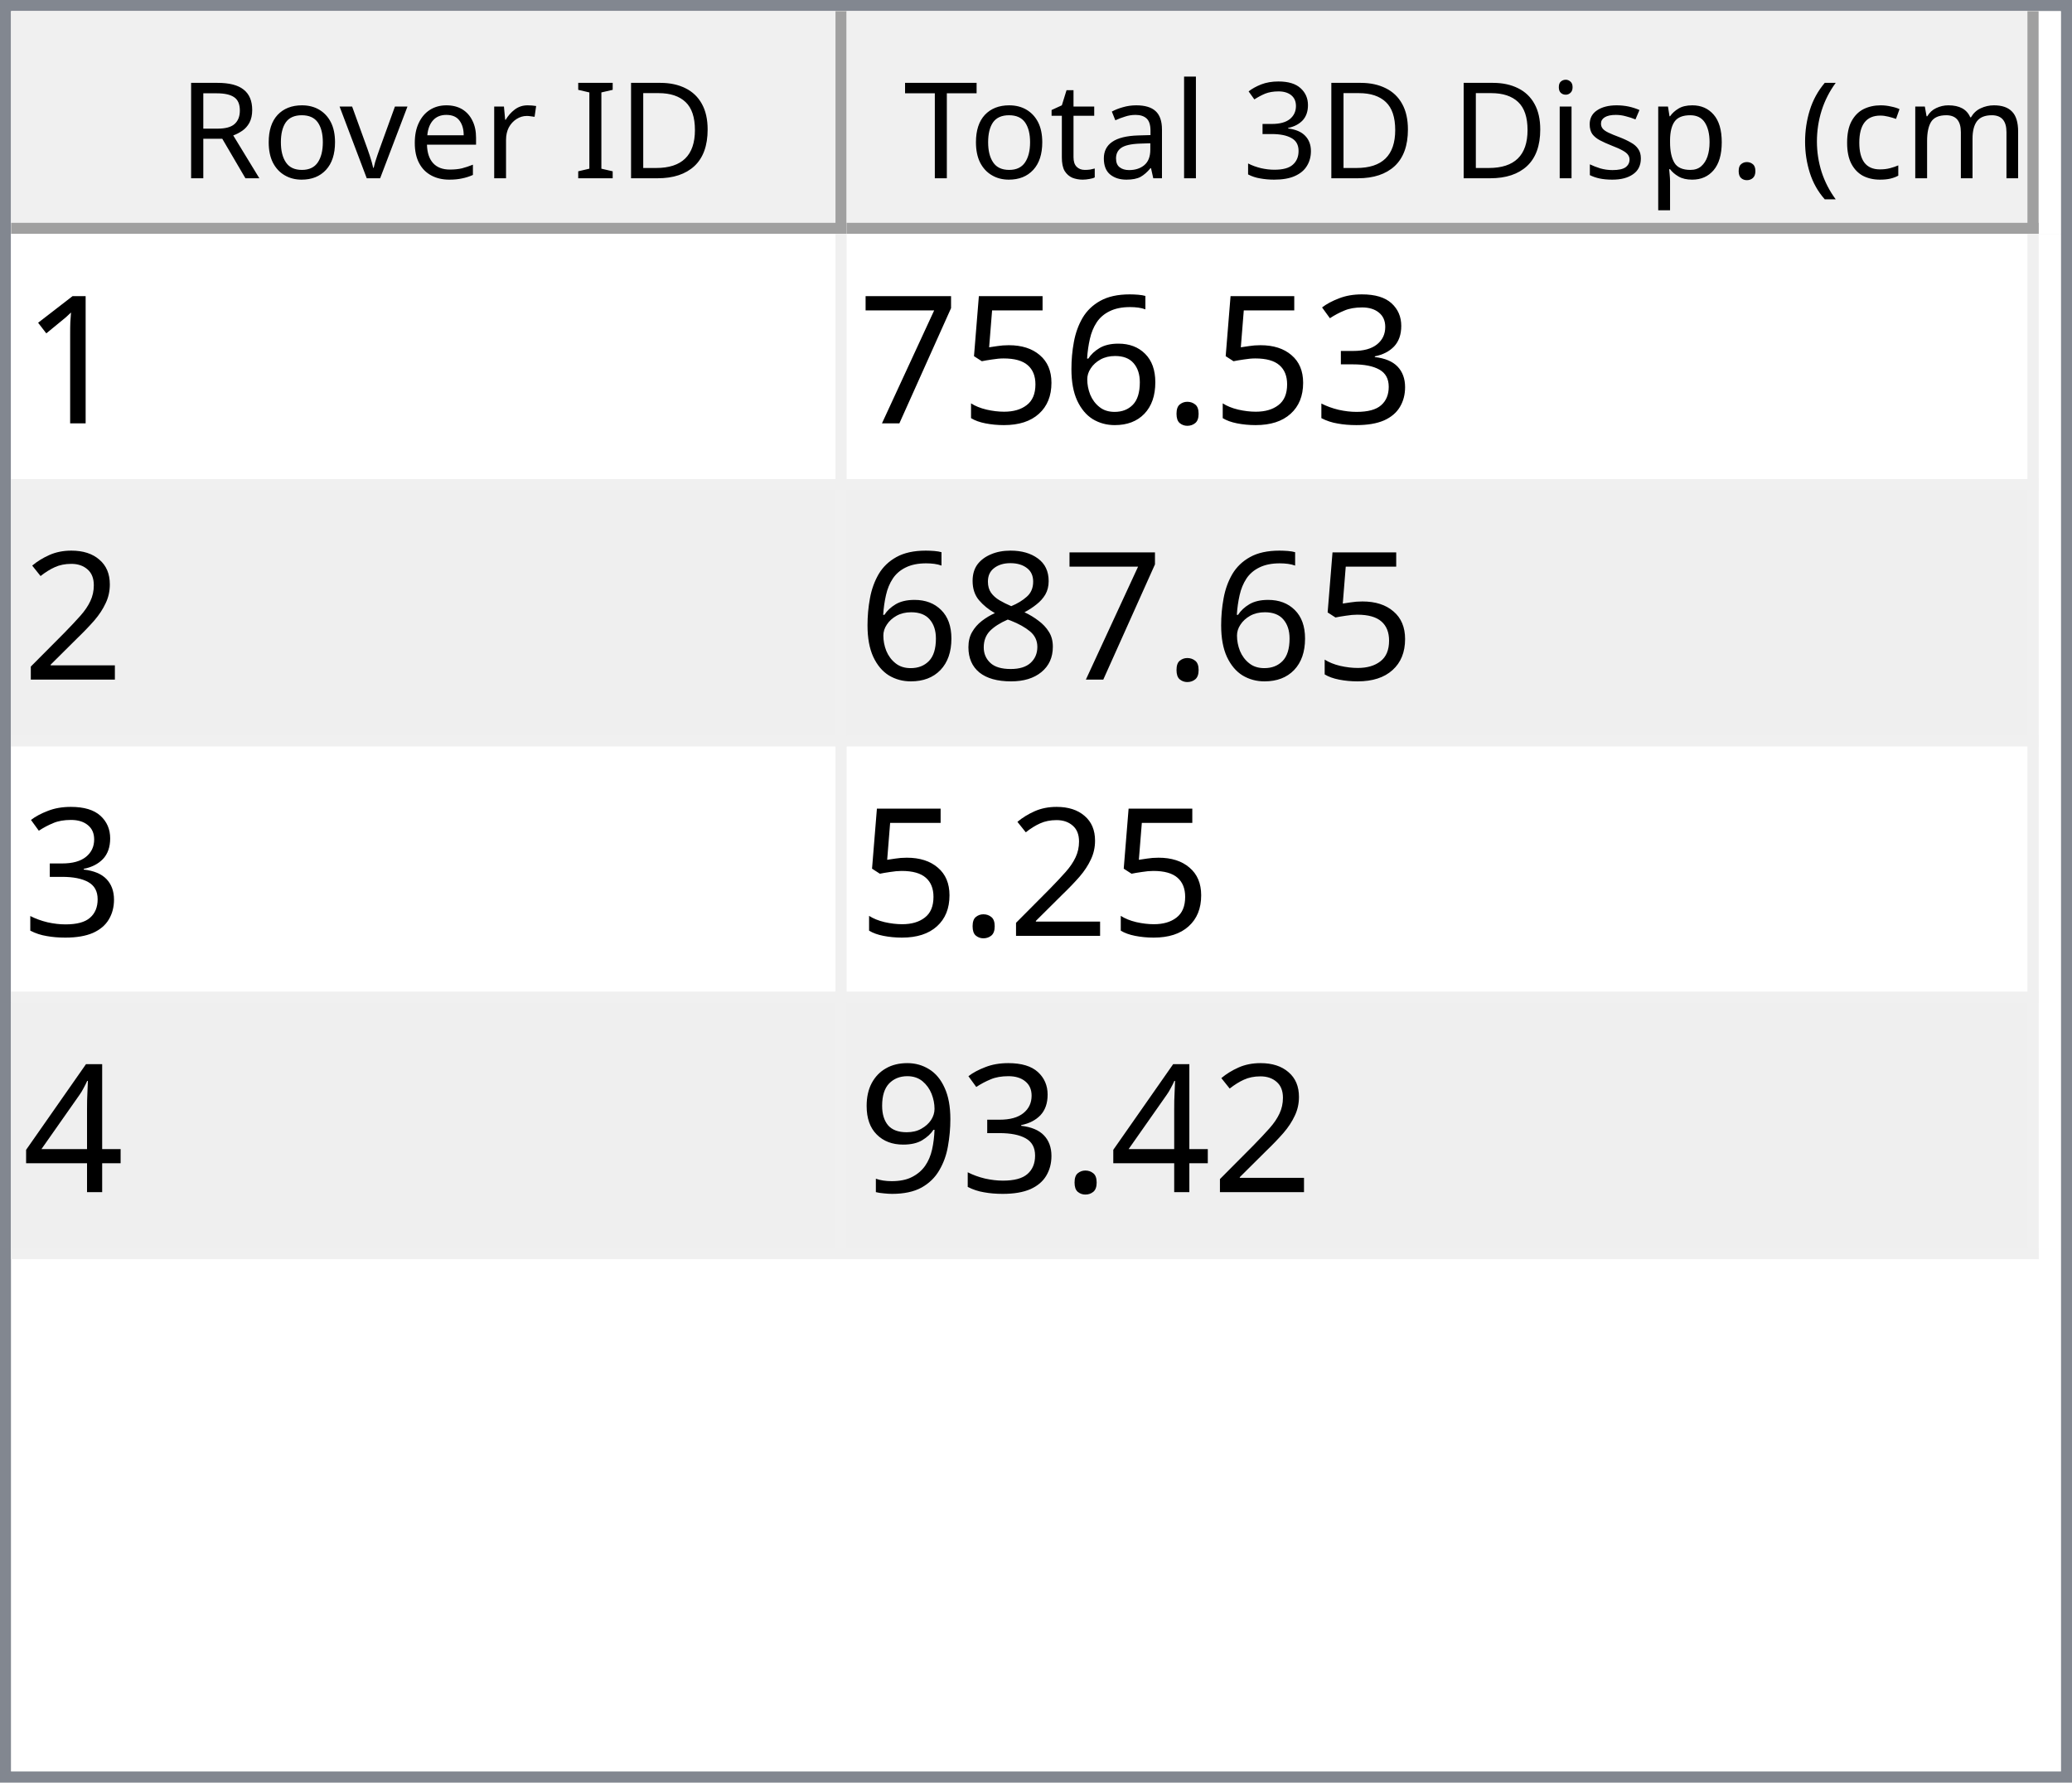
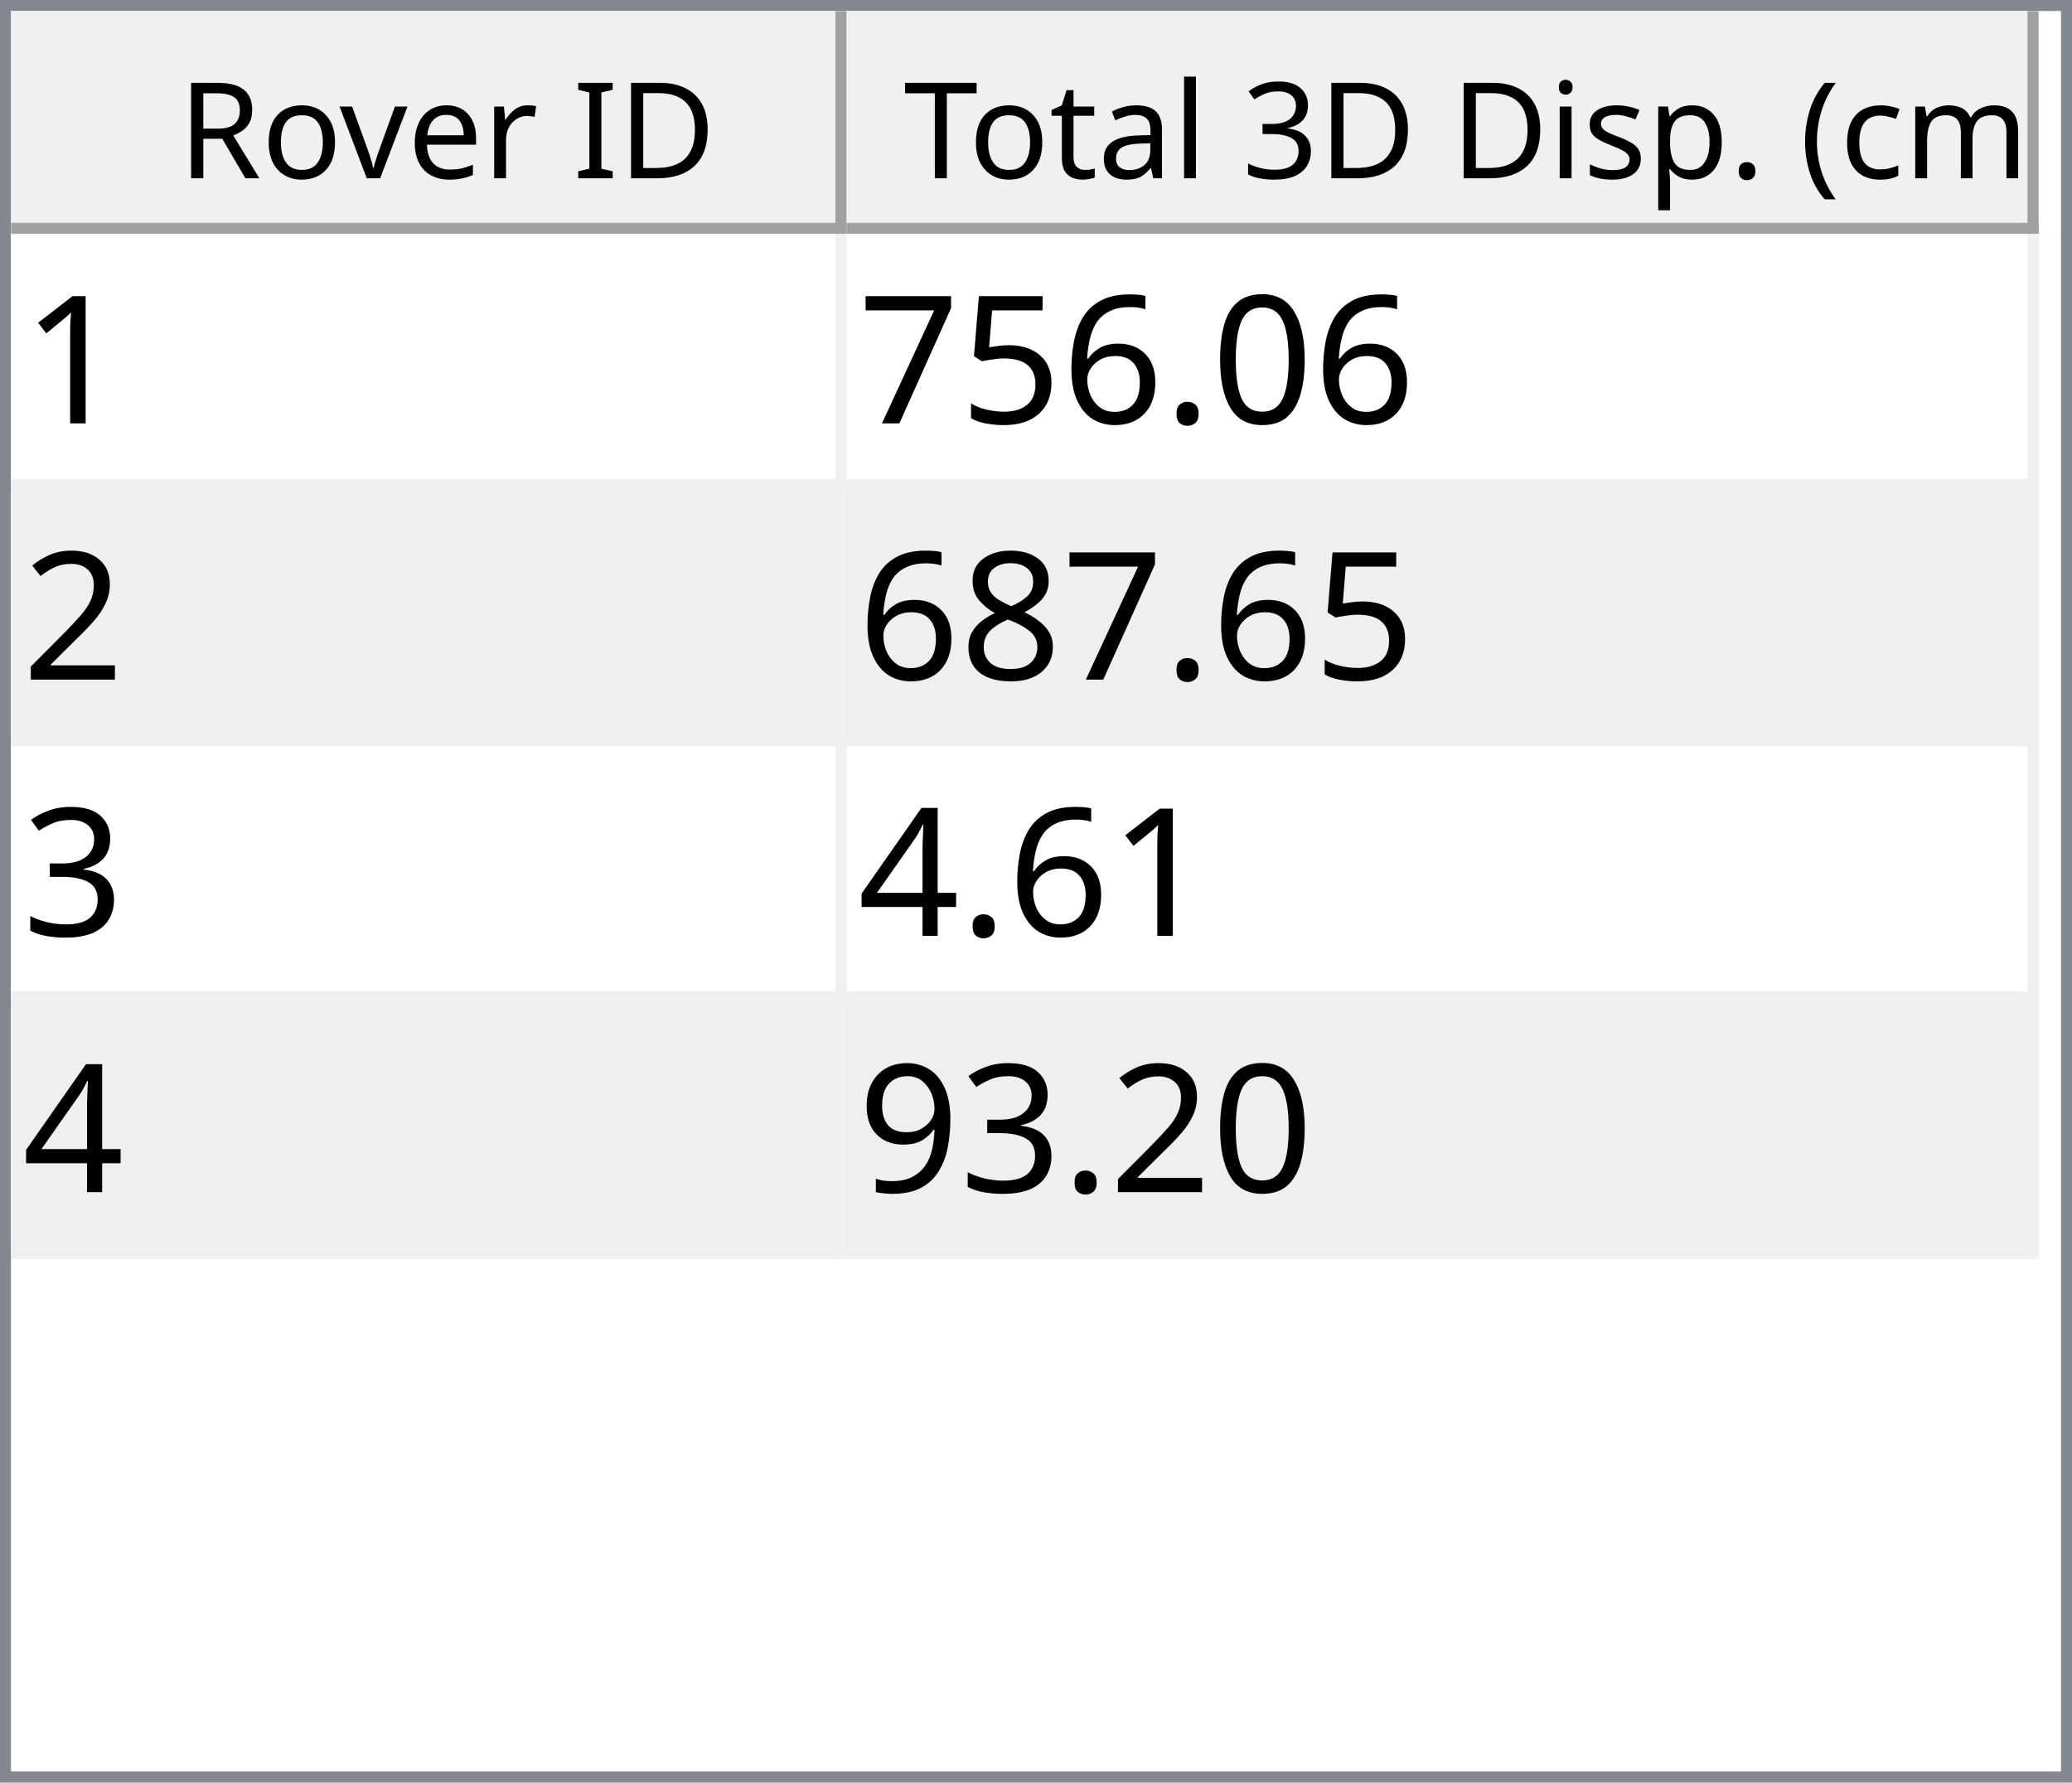
<svg xmlns="http://www.w3.org/2000/svg" style="fill-opacity:1; color-rendering:auto; color-interpolation:auto; text-rendering:auto; stroke:black; stroke-linecap:square; stroke-miterlimit:10; shape-rendering:auto; stroke-opacity:1; fill:black; stroke-dasharray:none; font-weight:normal; stroke-width:1; font-family:'Dialog'; font-style:normal; stroke-linejoin:miter; font-size:12px; stroke-dashoffset:0; image-rendering:auto;" width="186" height="160">
  <defs id="genericDefs" />
  <g>
    <defs id="defs1">
      <clipPath clipPathUnits="userSpaceOnUse" id="clipPath1">
        <path d="M0 0 L186 0 L186 160 L0 160 L0 0 Z" />
      </clipPath>
      <clipPath clipPathUnits="userSpaceOnUse" id="clipPath2">
        <path d="M0 0 L0 160 L186 160 L186 0 Z" />
      </clipPath>
      <clipPath clipPathUnits="userSpaceOnUse" id="clipPath3">
        <path d="M0 0 L0 20 L184 20 L184 0 Z" />
      </clipPath>
      <clipPath clipPathUnits="userSpaceOnUse" id="clipPath4">
        <path d="M0 0 L0 20 L75 20 L75 0 Z" />
      </clipPath>
      <clipPath clipPathUnits="userSpaceOnUse" id="clipPath5">
        <path d="M1 1 L1 19 L74 19 L74 1 Z" />
      </clipPath>
      <clipPath clipPathUnits="userSpaceOnUse" id="clipPath6">
        <path d="M0 0 L0 18 L73 18 L73 0 Z" />
      </clipPath>
      <clipPath clipPathUnits="userSpaceOnUse" id="clipPath7">
        <path d="M-0.5 -0.5 L-0.5 19.5 L74.5 19.5 L74.5 -0.5 Z" />
      </clipPath>
      <clipPath clipPathUnits="userSpaceOnUse" id="clipPath8">
        <path d="M0 0 L0 20 L107 20 L107 0 Z" />
      </clipPath>
      <clipPath clipPathUnits="userSpaceOnUse" id="clipPath9">
        <path d="M1 1 L1 19 L106 19 L106 1 Z" />
      </clipPath>
      <clipPath clipPathUnits="userSpaceOnUse" id="clipPath10">
        <path d="M0 0 L0 18 L105 18 L105 0 Z" />
      </clipPath>
      <clipPath clipPathUnits="userSpaceOnUse" id="clipPath11">
        <path d="M-0.5 -0.5 L-0.5 19.5 L106.5 19.5 L106.5 -0.5 Z" />
      </clipPath>
      <clipPath clipPathUnits="userSpaceOnUse" id="clipPath12">
        <path d="M0 0 L0 138 L184 138 L184 0 Z" />
      </clipPath>
      <clipPath clipPathUnits="userSpaceOnUse" id="clipPath13">
        <path d="M0 0 L0 92 L182 92 L182 0 Z" />
      </clipPath>
      <clipPath clipPathUnits="userSpaceOnUse" id="clipPath14">
        <path d="M-0.5 -0.5 L-0.5 91.5 L181.5 91.5 L181.5 -0.5 Z" />
      </clipPath>
      <clipPath clipPathUnits="userSpaceOnUse" id="clipPath15">
        <path d="M0 0 L0 22 L74 22 L74 0 Z" />
      </clipPath>
      <clipPath clipPathUnits="userSpaceOnUse" id="clipPath16">
        <path d="M0 0 L0 22 L106 22 L106 0 Z" />
      </clipPath>
      <font horiz-adv-x="64.551" id="font1">
        <font-face ascent="107.91" descent="25.098" units-per-em="100" style="font-style:normal; font-family:Segoe UI; font-weight:normal;" />
        <missing-glyph horiz-adv-x="64.551" d="M8.109 0 L8.109 68.266 L56.453 68.266 L56.453 0 L8.109 0 ZM15.328 7.234 L49.219 7.234 L49.219 61.031 L15.328 61.031 L15.328 7.234 Z" />
        <glyph unicode="D" horiz-adv-x="70.117" d="M9.188 0 L9.188 70.016 L28.516 70.016 Q65.531 70.016 65.531 35.891 Q65.531 19.672 55.25 9.836 Q44.969 0 27.734 0 L9.188 0 ZM17.391 62.594 L17.391 7.422 L27.828 7.422 Q41.609 7.422 49.273 14.797 Q56.938 22.172 56.938 35.688 Q56.938 62.594 28.328 62.594 L17.391 62.594 Z" />
        <glyph unicode="I" horiz-adv-x="26.611" d="M17.391 0 L9.188 0 L9.188 70.016 L17.391 70.016 L17.391 0 Z" />
        <glyph unicode=" " horiz-adv-x="27.393" d="" />
        <glyph unicode="r" horiz-adv-x="34.766" d="M34.188 41.891 Q32.078 43.5 28.125 43.5 Q23 43.5 19.555 38.672 Q16.109 33.844 16.109 25.484 L16.109 0 L8.109 0 L8.109 50 L16.109 50 L16.109 39.703 L16.312 39.703 Q18.016 44.969 21.531 47.922 Q25.047 50.875 29.391 50.875 Q32.516 50.875 34.188 50.203 L34.188 41.891 Z" />
        <glyph unicode="e" horiz-adv-x="52.295" d="M48.297 23 L12.984 23 Q13.188 14.656 17.484 10.109 Q21.781 5.562 29.297 5.562 Q37.75 5.562 44.828 11.141 L44.828 3.609 Q38.234 -1.172 27.391 -1.172 Q16.797 -1.172 10.742 5.641 Q4.688 12.453 4.688 24.812 Q4.688 36.469 11.305 43.82 Q17.922 51.172 27.734 51.172 Q37.547 51.172 42.922 44.828 Q48.297 38.484 48.297 27.203 L48.297 23 ZM40.094 29.781 Q40.047 36.719 36.75 40.578 Q33.453 44.438 27.594 44.438 Q21.922 44.438 17.969 40.383 Q14.016 36.328 13.094 29.781 L40.094 29.781 Z" />
        <glyph unicode="v" horiz-adv-x="47.9" d="M47.406 50 L27.484 0 L19.625 0 L0.688 50 L9.469 50 L22.172 13.672 Q23.578 9.672 23.922 6.688 L24.125 6.688 Q24.609 10.453 25.688 13.484 L38.969 50 L47.406 50 Z" />
        <glyph unicode="o" horiz-adv-x="58.594" d="M29 -1.172 Q17.922 -1.172 11.305 5.836 Q4.688 12.844 4.688 24.422 Q4.688 37.016 11.57 44.094 Q18.453 51.172 30.172 51.172 Q41.359 51.172 47.633 44.289 Q53.906 37.406 53.906 25.203 Q53.906 13.234 47.141 6.031 Q40.375 -1.172 29 -1.172 ZM29.594 44.438 Q21.875 44.438 17.383 39.188 Q12.891 33.938 12.891 24.703 Q12.891 15.828 17.43 10.695 Q21.969 5.562 29.594 5.562 Q37.359 5.562 41.531 10.594 Q45.703 15.625 45.703 24.906 Q45.703 34.281 41.531 39.359 Q37.359 44.438 29.594 44.438 Z" />
        <glyph unicode="R" horiz-adv-x="59.814" d="M59.375 0 L49.609 0 L37.891 19.625 Q36.281 22.359 34.766 24.289 Q33.25 26.219 31.664 27.438 Q30.078 28.656 28.25 29.219 Q26.422 29.781 24.125 29.781 L17.391 29.781 L17.391 0 L9.188 0 L9.188 70.016 L30.078 70.016 Q34.672 70.016 38.555 68.867 Q42.438 67.719 45.289 65.375 Q48.141 63.031 49.758 59.547 Q51.375 56.062 51.375 51.375 Q51.375 47.703 50.273 44.656 Q49.172 41.609 47.148 39.211 Q45.125 36.812 42.266 35.133 Q39.406 33.453 35.844 32.516 L35.844 32.328 Q37.594 31.547 38.891 30.547 Q40.188 29.547 41.359 28.18 Q42.531 26.812 43.68 25.078 Q44.828 23.344 46.234 21.047 L59.375 0 ZM17.391 62.594 L17.391 37.203 L28.516 37.203 Q31.594 37.203 34.203 38.133 Q36.812 39.062 38.719 40.797 Q40.625 42.531 41.703 45.047 Q42.781 47.562 42.781 50.688 Q42.781 56.297 39.141 59.445 Q35.5 62.594 28.609 62.594 L17.391 62.594 Z" />
        <glyph unicode=")" horiz-adv-x="30.176" d="M8.297 -15.922 L1.172 -15.922 Q16.406 2.344 16.406 26.812 Q16.406 51.469 1.078 70.016 L8.297 70.016 Q23.531 52.156 23.531 26.703 Q23.531 1.375 8.297 -15.922 Z" />
        <glyph unicode="m" horiz-adv-x="86.133" d="M79.109 0 L71.094 0 L71.094 28.719 Q71.094 37.016 68.531 40.727 Q65.969 44.438 59.906 44.438 Q54.781 44.438 51.195 39.75 Q47.609 35.062 47.609 28.516 L47.609 0 L39.594 0 L39.594 29.688 Q39.594 44.438 28.219 44.438 Q22.953 44.438 19.531 40.016 Q16.109 35.594 16.109 28.516 L16.109 0 L8.109 0 L8.109 50 L16.109 50 L16.109 42.094 L16.312 42.094 Q21.625 51.172 31.844 51.172 Q36.969 51.172 40.773 48.312 Q44.578 45.453 46 40.828 Q51.562 51.172 62.594 51.172 Q79.109 51.172 79.109 30.812 L79.109 0 Z" />
        <glyph unicode="c" horiz-adv-x="46.191" d="M42.188 2.297 Q36.422 -1.172 28.516 -1.172 Q17.828 -1.172 11.258 5.789 Q4.688 12.75 4.688 23.828 Q4.688 36.188 11.766 43.68 Q18.844 51.172 30.672 51.172 Q37.25 51.172 42.281 48.734 L42.281 40.531 Q36.719 44.438 30.375 44.438 Q22.703 44.438 17.797 38.945 Q12.891 33.453 12.891 24.516 Q12.891 15.719 17.508 10.641 Q22.125 5.562 29.891 5.562 Q36.422 5.562 42.188 9.906 L42.188 2.297 Z" />
        <glyph unicode="(" horiz-adv-x="30.176" d="M29.109 -15.922 L21.969 -15.922 Q6.844 1.375 6.844 26.703 Q6.844 52.156 21.969 70.016 L29.203 70.016 Q13.875 51.469 13.875 26.812 Q13.875 2.344 29.109 -15.922 Z" />
        <glyph unicode="." horiz-adv-x="21.68" d="M10.891 -1.078 Q8.641 -1.078 7.055 0.539 Q5.469 2.156 5.469 4.391 Q5.469 6.641 7.055 8.273 Q8.641 9.906 10.891 9.906 Q13.188 9.906 14.797 8.273 Q16.406 6.641 16.406 4.391 Q16.406 2.156 14.797 0.539 Q13.188 -1.078 10.891 -1.078 Z" />
        <glyph unicode="p" horiz-adv-x="58.789" d="M16.312 7.234 L16.109 7.234 L16.109 -23 L8.109 -23 L8.109 50 L16.109 50 L16.109 41.219 L16.312 41.219 Q22.219 51.172 33.594 51.172 Q43.266 51.172 48.688 44.461 Q54.109 37.75 54.109 26.469 Q54.109 13.922 48 6.375 Q41.891 -1.172 31.297 -1.172 Q21.578 -1.172 16.312 7.234 ZM16.109 27.391 L16.109 20.406 Q16.109 14.203 20.141 9.883 Q24.172 5.562 30.375 5.562 Q37.641 5.562 41.773 11.133 Q45.906 16.703 45.906 26.609 Q45.906 34.969 42.047 39.703 Q38.188 44.438 31.594 44.438 Q24.609 44.438 20.359 39.578 Q16.109 34.719 16.109 27.391 Z" />
        <glyph unicode="s" horiz-adv-x="42.432" d="M5.078 1.812 L5.078 10.406 Q11.625 5.562 19.484 5.562 Q30.031 5.562 30.031 12.594 Q30.031 14.594 29.125 15.992 Q28.219 17.391 26.68 18.461 Q25.141 19.531 23.07 20.383 Q21 21.234 18.609 22.172 Q15.281 23.484 12.766 24.828 Q10.25 26.172 8.57 27.859 Q6.891 29.547 6.031 31.695 Q5.172 33.844 5.172 36.719 Q5.172 40.234 6.789 42.945 Q8.406 45.656 11.086 47.484 Q13.766 49.312 17.211 50.242 Q20.656 51.172 24.312 51.172 Q30.812 51.172 35.938 48.922 L35.938 40.828 Q30.422 44.438 23.25 44.438 Q21 44.438 19.195 43.922 Q17.391 43.406 16.094 42.477 Q14.797 41.547 14.086 40.258 Q13.375 38.969 13.375 37.406 Q13.375 35.453 14.086 34.133 Q14.797 32.812 16.164 31.789 Q17.531 30.766 19.484 29.938 Q21.438 29.109 23.922 28.125 Q27.25 26.859 29.883 25.516 Q32.516 24.172 34.375 22.484 Q36.234 20.797 37.234 18.602 Q38.234 16.406 38.234 13.375 Q38.234 9.672 36.602 6.938 Q34.969 4.203 32.234 2.398 Q29.5 0.594 25.93 -0.289 Q22.359 -1.172 18.453 -1.172 Q10.75 -1.172 5.078 1.812 Z" />
        <glyph unicode="i" horiz-adv-x="24.219" d="M12.203 62.703 Q10.062 62.703 8.547 64.164 Q7.031 65.625 7.031 67.875 Q7.031 70.125 8.547 71.609 Q10.062 73.094 12.203 73.094 Q14.406 73.094 15.945 71.609 Q17.484 70.125 17.484 67.875 Q17.484 65.719 15.945 64.211 Q14.406 62.703 12.203 62.703 ZM16.109 0 L8.109 0 L8.109 50 L16.109 50 L16.109 0 Z" />
        <glyph unicode="3" horiz-adv-x="53.906" d="M46.531 19.828 Q46.531 15.094 44.75 11.211 Q42.969 7.328 39.719 4.57 Q36.469 1.812 31.93 0.297 Q27.391 -1.219 21.922 -1.219 Q11.922 -1.219 6 2.594 L6 11.188 Q13.094 5.609 22.219 5.609 Q25.875 5.609 28.828 6.539 Q31.781 7.469 33.906 9.227 Q36.031 10.984 37.18 13.477 Q38.328 15.969 38.328 19.094 Q38.328 32.812 18.797 32.812 L12.984 32.812 L12.984 39.594 L18.5 39.594 Q35.797 39.594 35.797 52.484 Q35.797 64.406 22.609 64.406 Q15.188 64.406 8.688 59.422 L8.688 67.188 Q15.375 71.188 24.609 71.188 Q29 71.188 32.57 69.969 Q36.141 68.75 38.68 66.555 Q41.219 64.359 42.609 61.281 Q44 58.203 44 54.5 Q44 40.672 30.031 36.719 L30.031 36.531 Q33.594 36.141 36.625 34.797 Q39.656 33.453 41.852 31.305 Q44.047 29.156 45.289 26.25 Q46.531 23.344 46.531 19.828 Z" />
        <glyph unicode="l" horiz-adv-x="24.219" d="M16.109 0 L8.109 0 L8.109 74.031 L16.109 74.031 L16.109 0 Z" />
        <glyph unicode="a" horiz-adv-x="50.879" d="M43.891 0 L35.891 0 L35.891 7.812 L35.688 7.812 Q30.469 -1.172 20.312 -1.172 Q12.844 -1.172 8.617 2.781 Q4.391 6.734 4.391 13.281 Q4.391 27.297 20.906 29.594 L35.891 31.688 Q35.891 44.438 25.594 44.438 Q16.547 44.438 9.281 38.281 L9.281 46.484 Q16.656 51.172 26.266 51.172 Q43.891 51.172 43.891 32.516 L43.891 0 ZM35.891 25.297 L23.828 23.641 Q18.266 22.859 15.43 20.875 Q12.594 18.891 12.594 13.875 Q12.594 10.203 15.211 7.883 Q17.828 5.562 22.172 5.562 Q28.125 5.562 32.008 9.742 Q35.891 13.922 35.891 20.312 L35.891 25.297 Z" />
        <glyph unicode="t" horiz-adv-x="33.887" d="M31.297 0.484 Q28.469 -1.078 23.828 -1.078 Q10.688 -1.078 10.688 13.578 L10.688 43.172 L2.094 43.172 L2.094 50 L10.688 50 L10.688 62.203 L18.703 64.797 L18.703 50 L31.297 50 L31.297 43.172 L18.703 43.172 L18.703 14.984 Q18.703 9.969 20.414 7.82 Q22.125 5.672 26.078 5.672 Q29.109 5.672 31.297 7.328 L31.297 0.484 Z" />
        <glyph unicode="T" horiz-adv-x="52.393" d="M50.594 62.594 L30.375 62.594 L30.375 0 L22.172 0 L22.172 62.594 L2 62.594 L2 70.016 L50.594 70.016 L50.594 62.594 Z" />
      </font>
      <font horiz-adv-x="75.0" id="font2">
        <font-face ascent="100.537" descent="21.973" units-per-em="100" style="font-style:normal; font-family:sans-serif; font-weight:normal;" />
        <missing-glyph horiz-adv-x="75.0" d="M12.5 0 L12.5 62.5 L62.5 62.5 L62.5 0 L12.5 0 ZM14.062 1.562 L60.938 1.562 L60.938 60.938 L14.062 60.938 L14.062 1.562 Z" />
        <glyph unicode="1" horiz-adv-x="55.615" d="M37.25 0 L28.469 0 L28.469 56 Q25.297 52.984 20.141 49.953 Q14.984 46.922 10.891 45.406 L10.891 53.906 Q18.266 57.375 23.781 62.305 Q29.297 67.234 31.594 71.875 L37.25 71.875 L37.25 0 Z" />
-         <glyph unicode="3" horiz-adv-x="55.615" d="M4.203 18.891 L12.984 20.062 Q14.5 12.594 18.141 9.297 Q21.781 6 27 6 Q33.203 6 37.477 10.297 Q41.75 14.594 41.75 20.953 Q41.75 27 37.797 30.93 Q33.844 34.859 27.734 34.859 Q25.25 34.859 21.531 33.891 L22.516 41.609 Q23.391 41.5 23.922 41.5 Q29.547 41.5 34.039 44.43 Q38.531 47.359 38.531 53.469 Q38.531 58.297 35.258 61.477 Q31.984 64.656 26.812 64.656 Q21.688 64.656 18.266 61.43 Q14.844 58.203 13.875 51.766 L5.078 53.328 Q6.688 62.156 12.398 67.016 Q18.109 71.875 26.609 71.875 Q32.469 71.875 37.398 69.359 Q42.328 66.844 44.945 62.5 Q47.562 58.156 47.562 53.266 Q47.562 48.641 45.07 44.828 Q42.578 41.016 37.703 38.766 Q44.047 37.312 47.562 32.695 Q51.078 28.078 51.078 21.141 Q51.078 11.766 44.242 5.25 Q37.406 -1.266 26.953 -1.266 Q17.531 -1.266 11.305 4.352 Q5.078 9.969 4.203 18.891 Z" />
+         <glyph unicode="0" horiz-adv-x="55.615" d="M4.156 35.297 Q4.156 48 6.766 55.742 Q9.375 63.484 14.523 67.68 Q19.672 71.875 27.484 71.875 Q33.25 71.875 37.594 69.555 Q41.938 67.234 44.773 62.867 Q47.609 58.5 49.219 52.227 Q50.828 45.953 50.828 35.297 Q50.828 22.703 48.242 14.969 Q45.656 7.234 40.508 3.008 Q35.359 -1.219 27.484 -1.219 Q17.141 -1.219 11.234 6.203 Q4.156 15.141 4.156 35.297 ZM13.188 35.297 Q13.188 17.672 17.312 11.836 Q21.438 6 27.484 6 Q33.547 6 37.672 11.859 Q41.797 17.719 41.797 35.297 Q41.797 52.984 37.672 58.789 Q33.547 64.594 27.391 64.594 Q21.344 64.594 17.719 59.469 Q13.188 52.938 13.188 35.297 Z" />
        <glyph unicode="." horiz-adv-x="27.783" d="M9.078 0 L9.078 10.016 L19.094 10.016 L19.094 0 L9.078 0 Z" />
        <glyph unicode="6" horiz-adv-x="55.615" d="M49.75 54.047 L41.016 53.375 Q39.844 58.547 37.703 60.891 Q34.125 64.656 28.906 64.656 Q24.703 64.656 21.531 62.312 Q17.391 59.281 14.992 53.469 Q12.594 47.656 12.5 36.922 Q15.672 41.75 20.266 44.094 Q24.859 46.438 29.891 46.438 Q38.672 46.438 44.852 39.969 Q51.031 33.5 51.031 23.25 Q51.031 16.5 48.125 10.719 Q45.219 4.938 40.141 1.859 Q35.062 -1.219 28.609 -1.219 Q17.625 -1.219 10.695 6.859 Q3.766 14.938 3.766 33.5 Q3.766 54.25 11.422 63.672 Q18.109 71.875 29.438 71.875 Q37.891 71.875 43.289 67.141 Q48.688 62.406 49.75 54.047 ZM13.875 23.188 Q13.875 18.656 15.797 14.508 Q17.719 10.359 21.188 8.18 Q24.656 6 28.469 6 Q34.031 6 38.039 10.492 Q42.047 14.984 42.047 22.703 Q42.047 30.125 38.086 34.398 Q34.125 38.672 28.125 38.672 Q22.172 38.672 18.023 34.398 Q13.875 30.125 13.875 23.188 Z" />
        <glyph unicode="5" horiz-adv-x="55.615" d="M4.156 18.75 L13.375 19.531 Q14.406 12.797 18.141 9.398 Q21.875 6 27.156 6 Q33.5 6 37.891 10.789 Q42.281 15.578 42.281 23.484 Q42.281 31 38.062 35.352 Q33.844 39.703 27 39.703 Q22.75 39.703 19.336 37.773 Q15.922 35.844 13.969 32.766 L5.719 33.844 L12.641 70.609 L48.25 70.609 L48.25 62.203 L19.672 62.203 L15.828 42.969 Q22.266 47.469 29.344 47.469 Q38.719 47.469 45.164 40.969 Q51.609 34.469 51.609 24.266 Q51.609 14.547 45.953 7.469 Q39.062 -1.219 27.156 -1.219 Q17.391 -1.219 11.211 4.25 Q5.031 9.719 4.156 18.75 Z" />
        <glyph unicode="7" horiz-adv-x="55.615" d="M4.734 62.203 L4.734 70.656 L51.078 70.656 L51.078 63.812 Q44.234 56.547 37.523 44.484 Q30.812 32.422 27.156 19.672 Q24.516 10.688 23.781 0 L14.75 0 Q14.891 8.453 18.062 20.414 Q21.234 32.375 27.172 43.484 Q33.109 54.594 39.797 62.203 L4.734 62.203 Z" />
        <glyph unicode="2" horiz-adv-x="55.615" d="M50.344 8.453 L50.344 0 L3.031 0 Q2.938 3.172 4.047 6.109 Q5.859 10.938 9.836 15.625 Q13.812 20.312 21.344 26.469 Q33.016 36.031 37.117 41.625 Q41.219 47.219 41.219 52.203 Q41.219 57.422 37.477 61.008 Q33.734 64.594 27.734 64.594 Q21.391 64.594 17.578 60.789 Q13.766 56.984 13.719 50.25 L4.688 51.172 Q5.609 61.281 11.664 66.578 Q17.719 71.875 27.938 71.875 Q38.234 71.875 44.242 66.164 Q50.25 60.453 50.25 52 Q50.25 47.703 48.492 43.555 Q46.734 39.406 42.656 34.812 Q38.578 30.219 29.109 22.219 Q21.188 15.578 18.945 13.211 Q16.703 10.844 15.234 8.453 L50.344 8.453 Z" />
        <glyph unicode="8" horiz-adv-x="55.615" d="M17.672 38.812 Q12.203 40.828 9.57 44.539 Q6.938 48.25 6.938 53.422 Q6.938 61.234 12.555 66.555 Q18.172 71.875 27.484 71.875 Q36.859 71.875 42.578 66.43 Q48.297 60.984 48.297 53.172 Q48.297 48.188 45.68 44.508 Q43.062 40.828 37.75 38.812 Q44.344 36.672 47.781 31.883 Q51.219 27.094 51.219 20.453 Q51.219 11.281 44.727 5.031 Q38.234 -1.219 27.641 -1.219 Q17.047 -1.219 10.547 5.055 Q4.047 11.328 4.047 20.703 Q4.047 27.688 7.594 32.398 Q11.141 37.109 17.672 38.812 ZM15.922 53.719 Q15.922 48.641 19.195 45.414 Q22.469 42.188 27.688 42.188 Q32.766 42.188 36.016 45.383 Q39.266 48.578 39.266 53.219 Q39.266 58.062 35.914 61.359 Q32.562 64.656 27.594 64.656 Q22.562 64.656 19.242 61.43 Q15.922 58.203 15.922 53.719 ZM13.094 20.656 Q13.094 16.891 14.875 13.375 Q16.656 9.859 20.172 7.93 Q23.688 6 27.734 6 Q34.031 6 38.133 10.055 Q42.234 14.109 42.234 20.359 Q42.234 26.703 38.016 30.859 Q33.797 35.016 27.438 35.016 Q21.234 35.016 17.164 30.914 Q13.094 26.812 13.094 20.656 Z" />
+         <glyph unicode="3" horiz-adv-x="55.615" d="M4.203 18.891 L12.984 20.062 Q14.5 12.594 18.141 9.297 Q21.781 6 27 6 Q33.203 6 37.477 10.297 Q41.75 14.594 41.75 20.953 Q41.75 27 37.797 30.93 Q33.844 34.859 27.734 34.859 Q25.25 34.859 21.531 33.891 L22.516 41.609 Q23.391 41.5 23.922 41.5 Q29.547 41.5 34.039 44.43 Q38.531 47.359 38.531 53.469 Q38.531 58.297 35.258 61.477 Q31.984 64.656 26.812 64.656 Q21.688 64.656 18.266 61.43 Q14.844 58.203 13.875 51.766 L5.078 53.328 Q6.688 62.156 12.398 67.016 Q18.109 71.875 26.609 71.875 Q32.469 71.875 37.398 69.359 Q42.328 66.844 44.945 62.5 Q47.562 58.156 47.562 53.266 Q47.562 48.641 45.07 44.828 Q42.578 41.016 37.703 38.766 Q44.047 37.312 47.562 32.695 Q51.078 28.078 51.078 21.141 Q51.078 11.766 44.242 5.25 Q37.406 -1.266 26.953 -1.266 Q17.531 -1.266 11.305 4.352 Q5.078 9.969 4.203 18.891 Z" />
        <glyph unicode="4" horiz-adv-x="55.615" d="M32.328 0 L32.328 17.141 L1.266 17.141 L1.266 25.203 L33.938 71.578 L41.109 71.578 L41.109 25.203 L50.781 25.203 L50.781 17.141 L41.109 17.141 L41.109 0 L32.328 0 ZM32.328 25.203 L32.328 57.469 L9.906 25.203 L32.328 25.203 Z" />
        <glyph unicode="9" horiz-adv-x="55.615" d="M5.469 16.547 L13.922 17.328 Q14.984 11.375 18.016 8.688 Q21.047 6 25.781 6 Q29.828 6 32.883 7.859 Q35.938 9.719 37.891 12.82 Q39.844 15.922 41.164 21.195 Q42.484 26.469 42.484 31.938 Q42.484 32.516 42.438 33.688 Q39.797 29.5 35.234 26.883 Q30.672 24.266 25.344 24.266 Q16.453 24.266 10.305 30.711 Q4.156 37.156 4.156 47.703 Q4.156 58.594 10.578 65.234 Q17 71.875 26.656 71.875 Q33.641 71.875 39.43 68.117 Q45.219 64.359 48.219 57.398 Q51.219 50.438 51.219 37.25 Q51.219 23.531 48.242 15.406 Q45.266 7.281 39.383 3.031 Q33.5 -1.219 25.594 -1.219 Q17.188 -1.219 11.867 3.445 Q6.547 8.109 5.469 16.547 ZM41.453 48.141 Q41.453 55.719 37.43 60.156 Q33.406 64.594 27.734 64.594 Q21.875 64.594 17.531 59.812 Q13.188 55.031 13.188 47.406 Q13.188 40.578 17.312 36.305 Q21.438 32.031 27.484 32.031 Q33.594 32.031 37.523 36.305 Q41.453 40.578 41.453 48.141 Z" />
      </font>
    </defs>
    <g style="fill:white; stroke:white;">
      <rect x="0" y="0" width="186" style="clip-path:url(#clipPath1); stroke:none;" height="160" />
    </g>
    <g style="fill:white; text-rendering:optimizeSpeed; color-rendering:optimizeSpeed; image-rendering:optimizeSpeed; shape-rendering:crispEdges; stroke:white; color-interpolation:sRGB;">
      <rect x="0" width="186" height="160" y="0" style="stroke:none;" />
      <path style="stroke:none;" d="M0 160 L186 160 L186 0 L0 0 Z" />
    </g>
    <g style="fill:rgb(240,240,240); font-family:'Segoe UI'; stroke:rgb(240,240,240);">
      <rect x="0" y="0" width="186" style="clip-path:url(#clipPath2); stroke:none;" height="160" />
    </g>
    <g style="fill:rgb(130,135,144); font-family:'Segoe UI'; stroke:rgb(130,135,144);">
      <path d="M0 0 L186 0 L186 160 L0 160 L0 0 ZM1 1 L185 1 L185 159 L1 159 L1 1 Z" style="fill-rule:evenodd; clip-path:url(#clipPath2); stroke:none;" />
    </g>
    <g style="fill:white; font-family:'Segoe UI'; stroke:white;" transform="translate(1,1)">
      <rect x="0" y="0" width="184" style="clip-path:url(#clipPath3); stroke:none;" height="20" />
    </g>
    <g style="fill:rgb(240,240,240); font-family:'Segoe UI'; stroke:rgb(240,240,240);" transform="translate(1,1)">
      <rect x="0" y="0" width="75" style="clip-path:url(#clipPath4); stroke:none;" height="20" />
    </g>
    <g style="font-family:'Segoe UI';" transform="translate(2,2)">
      <text x="14" xml:space="preserve" y="14" style="clip-path:url(#clipPath6); stroke:none;">Rover ID</text>
    </g>
    <g style="fill:rgb(160,160,160); font-family:'Segoe UI'; stroke:rgb(160,160,160); stroke-linejoin:bevel;" transform="translate(1.5,1.5)">
      <line x1="74" x2="74" y1="0" style="fill:none; clip-path:url(#clipPath7);" y2="19" />
    </g>
    <g style="fill:rgb(160,160,160); font-family:'Segoe UI'; stroke:rgb(160,160,160); stroke-linejoin:bevel;" transform="matrix(1,0,0,1,1,1) translate(0.5,0.5)">
      <line x1="0" x2="74" y1="19" style="fill:none; clip-path:url(#clipPath7);" y2="19" />
    </g>
    <g style="fill:rgb(240,240,240); font-family:'Segoe UI'; stroke:rgb(240,240,240);" transform="translate(76,1)">
      <rect x="0" y="0" width="107" style="clip-path:url(#clipPath8); stroke:none;" height="20" />
    </g>
    <g style="font-family:'Segoe UI';" transform="translate(77,2)">
      <text x="1" xml:space="preserve" y="14" style="clip-path:url(#clipPath10); stroke:none;"> Total 3D Disp. (cm)</text>
    </g>
    <g style="fill:rgb(160,160,160); font-family:'Segoe UI'; stroke:rgb(160,160,160); stroke-linejoin:bevel;" transform="translate(76.5,1.5)">
      <line x1="106" x2="106" y1="0" style="fill:none; clip-path:url(#clipPath11);" y2="19" />
    </g>
    <g style="fill:rgb(160,160,160); font-family:'Segoe UI'; stroke:rgb(160,160,160); stroke-linejoin:bevel;" transform="matrix(1,0,0,1,76,1) translate(0.5,0.5)">
      <line x1="0" x2="106" y1="19" style="fill:none; clip-path:url(#clipPath11);" y2="19" />
    </g>
    <g style="fill:white; font-family:'Segoe UI'; stroke:white;" transform="translate(1,21)">
      <rect x="0" y="0" width="184" style="clip-path:url(#clipPath12); stroke:none;" height="138" />
    </g>
    <g style="fill:rgb(240,240,240); font-size:16px; font-family:sans-serif; stroke:rgb(240,240,240);" transform="translate(1,21)">
      <rect x="0" y="0" width="182" style="clip-path:url(#clipPath13); stroke:none;" height="92" />
      <line transform="translate(0.5,0.5)" x1="0" x2="181" y1="22" style="clip-path:url(#clipPath14); fill:none; stroke-linejoin:bevel;" y2="22" />
    </g>
    <g transform="matrix(1,0,0,1,1,21) translate(0.5,0.5)" style="fill:rgb(240,240,240); font-size:16px; font-family:sans-serif; stroke:rgb(240,240,240); stroke-linejoin:bevel;">
      <line x1="0" x2="181" y1="45" style="fill:none; clip-path:url(#clipPath14);" y2="45" />
    </g>
    <g transform="matrix(1,0,0,1,1,21) translate(0.5,0.5)" style="fill:rgb(240,240,240); font-size:16px; font-family:sans-serif; stroke:rgb(240,240,240); stroke-linejoin:bevel;">
      <line x1="0" x2="181" y1="68" style="fill:none; clip-path:url(#clipPath14);" y2="68" />
    </g>
    <g transform="matrix(1,0,0,1,1,21) translate(0.5,0.5)" style="fill:rgb(240,240,240); font-size:16px; font-family:sans-serif; stroke:rgb(240,240,240); stroke-linejoin:bevel;">
      <line x1="0" x2="181" y1="91" style="fill:none; clip-path:url(#clipPath14);" y2="91" />
    </g>
    <g transform="matrix(1,0,0,1,1,21) translate(0.5,0.5)" style="fill:rgb(240,240,240); font-size:16px; font-family:sans-serif; stroke:rgb(240,240,240); stroke-linejoin:bevel;">
      <line x1="74" x2="74" y1="0" style="fill:none; clip-path:url(#clipPath14);" y2="91" />
    </g>
    <g transform="matrix(1,0,0,1,1,21) translate(0.5,0.5)" style="fill:rgb(240,240,240); font-size:16px; font-family:sans-serif; stroke:rgb(240,240,240); stroke-linejoin:bevel;">
      <line x1="181" x2="181" y1="0" style="fill:none; clip-path:url(#clipPath14);" y2="91" />
    </g>
    <g style="fill:white; font-size:16px; font-family:sans-serif; stroke:white;" transform="matrix(1,0,0,1,1,21)">
      <rect x="0" y="0" width="74" style="clip-path:url(#clipPath15); stroke:none;" height="22" />
      <text x="1" y="17" style="fill:black; clip-path:url(#clipPath15); stroke:none;" xml:space="preserve">1</text>
    </g>
    <g style="fill:white; font-size:16px; font-family:sans-serif; stroke:white;" transform="matrix(1,0,0,1,1,21) translate(75,0)">
      <rect x="0" y="0" width="106" style="clip-path:url(#clipPath16); stroke:none;" height="22" />
-       <text x="1" y="17" style="fill:black; clip-path:url(#clipPath16); stroke:none;" xml:space="preserve">756.53</text>
+       <text x="1" y="17" style="fill:black; clip-path:url(#clipPath16); stroke:none;" xml:space="preserve">756.06</text>
    </g>
    <g style="fill:rgb(239,239,239); font-size:16px; font-family:sans-serif; stroke:rgb(239,239,239);" transform="matrix(1,0,0,1,1,21) translate(0,23)">
      <rect x="0" y="0" width="74" style="clip-path:url(#clipPath15); stroke:none;" height="22" />
      <text x="1" y="17" style="fill:black; clip-path:url(#clipPath15); stroke:none;" xml:space="preserve">2</text>
    </g>
    <g style="fill:rgb(239,239,239); font-size:16px; font-family:sans-serif; stroke:rgb(239,239,239);" transform="matrix(1,0,0,1,1,21) translate(75,23)">
      <rect x="0" y="0" width="106" style="clip-path:url(#clipPath16); stroke:none;" height="22" />
      <text x="1" y="17" style="fill:black; clip-path:url(#clipPath16); stroke:none;" xml:space="preserve">687.65</text>
    </g>
    <g style="fill:white; font-size:16px; font-family:sans-serif; stroke:white;" transform="matrix(1,0,0,1,1,21) translate(0,46)">
      <rect x="0" y="0" width="74" style="clip-path:url(#clipPath15); stroke:none;" height="22" />
      <text x="1" y="17" style="fill:black; clip-path:url(#clipPath15); stroke:none;" xml:space="preserve">3</text>
    </g>
    <g style="fill:white; font-size:16px; font-family:sans-serif; stroke:white;" transform="matrix(1,0,0,1,1,21) translate(75,46)">
      <rect x="0" y="0" width="106" style="clip-path:url(#clipPath16); stroke:none;" height="22" />
-       <text x="1" y="17" style="fill:black; clip-path:url(#clipPath16); stroke:none;" xml:space="preserve">5.25</text>
+       <text x="1" y="17" style="fill:black; clip-path:url(#clipPath16); stroke:none;" xml:space="preserve">4.61</text>
    </g>
    <g style="fill:rgb(239,239,239); font-size:16px; font-family:sans-serif; stroke:rgb(239,239,239);" transform="matrix(1,0,0,1,1,21) translate(0,69)">
      <rect x="0" y="0" width="74" style="clip-path:url(#clipPath15); stroke:none;" height="22" />
      <text x="1" y="17" style="fill:black; clip-path:url(#clipPath15); stroke:none;" xml:space="preserve">4</text>
    </g>
    <g style="fill:rgb(239,239,239); font-size:16px; font-family:sans-serif; stroke:rgb(239,239,239);" transform="matrix(1,0,0,1,1,21) translate(75,69)">
      <rect x="0" y="0" width="106" style="clip-path:url(#clipPath16); stroke:none;" height="22" />
-       <text x="1" y="17" style="fill:black; clip-path:url(#clipPath16); stroke:none;" xml:space="preserve">93.42</text>
+       <text x="1" y="17" style="fill:black; clip-path:url(#clipPath16); stroke:none;" xml:space="preserve">93.20</text>
    </g>
  </g>
</svg>
